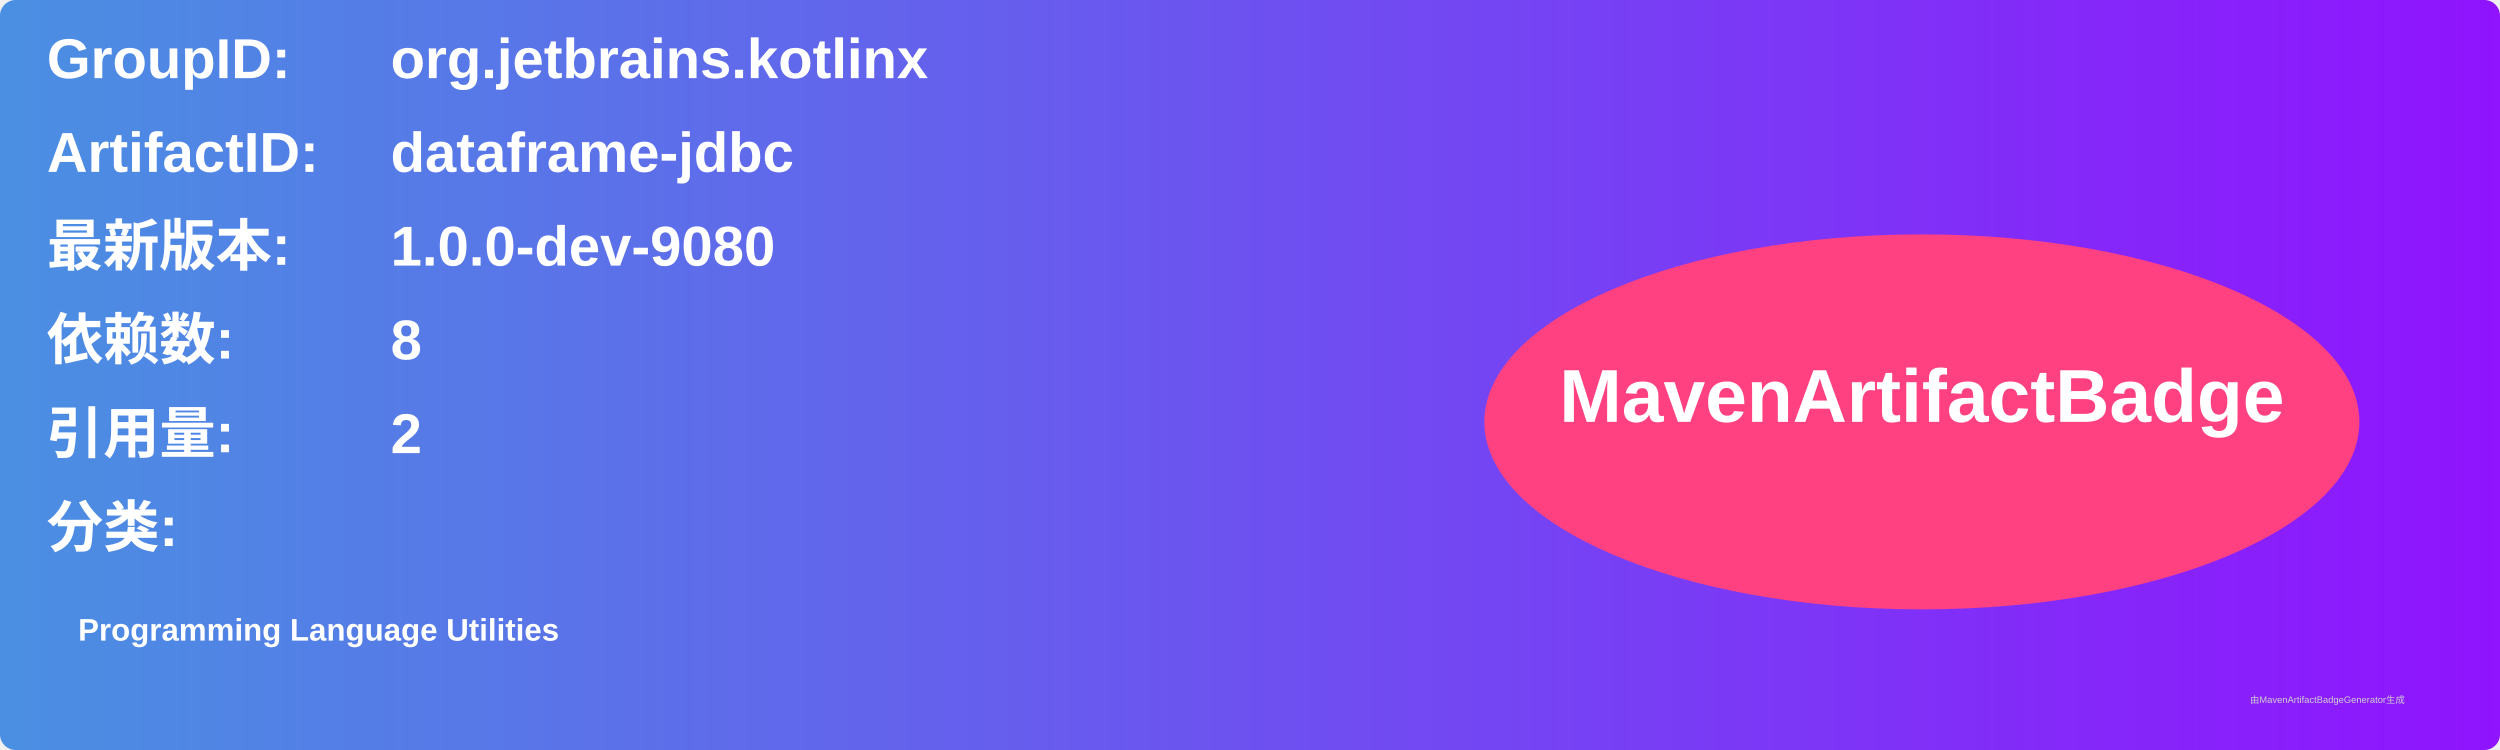
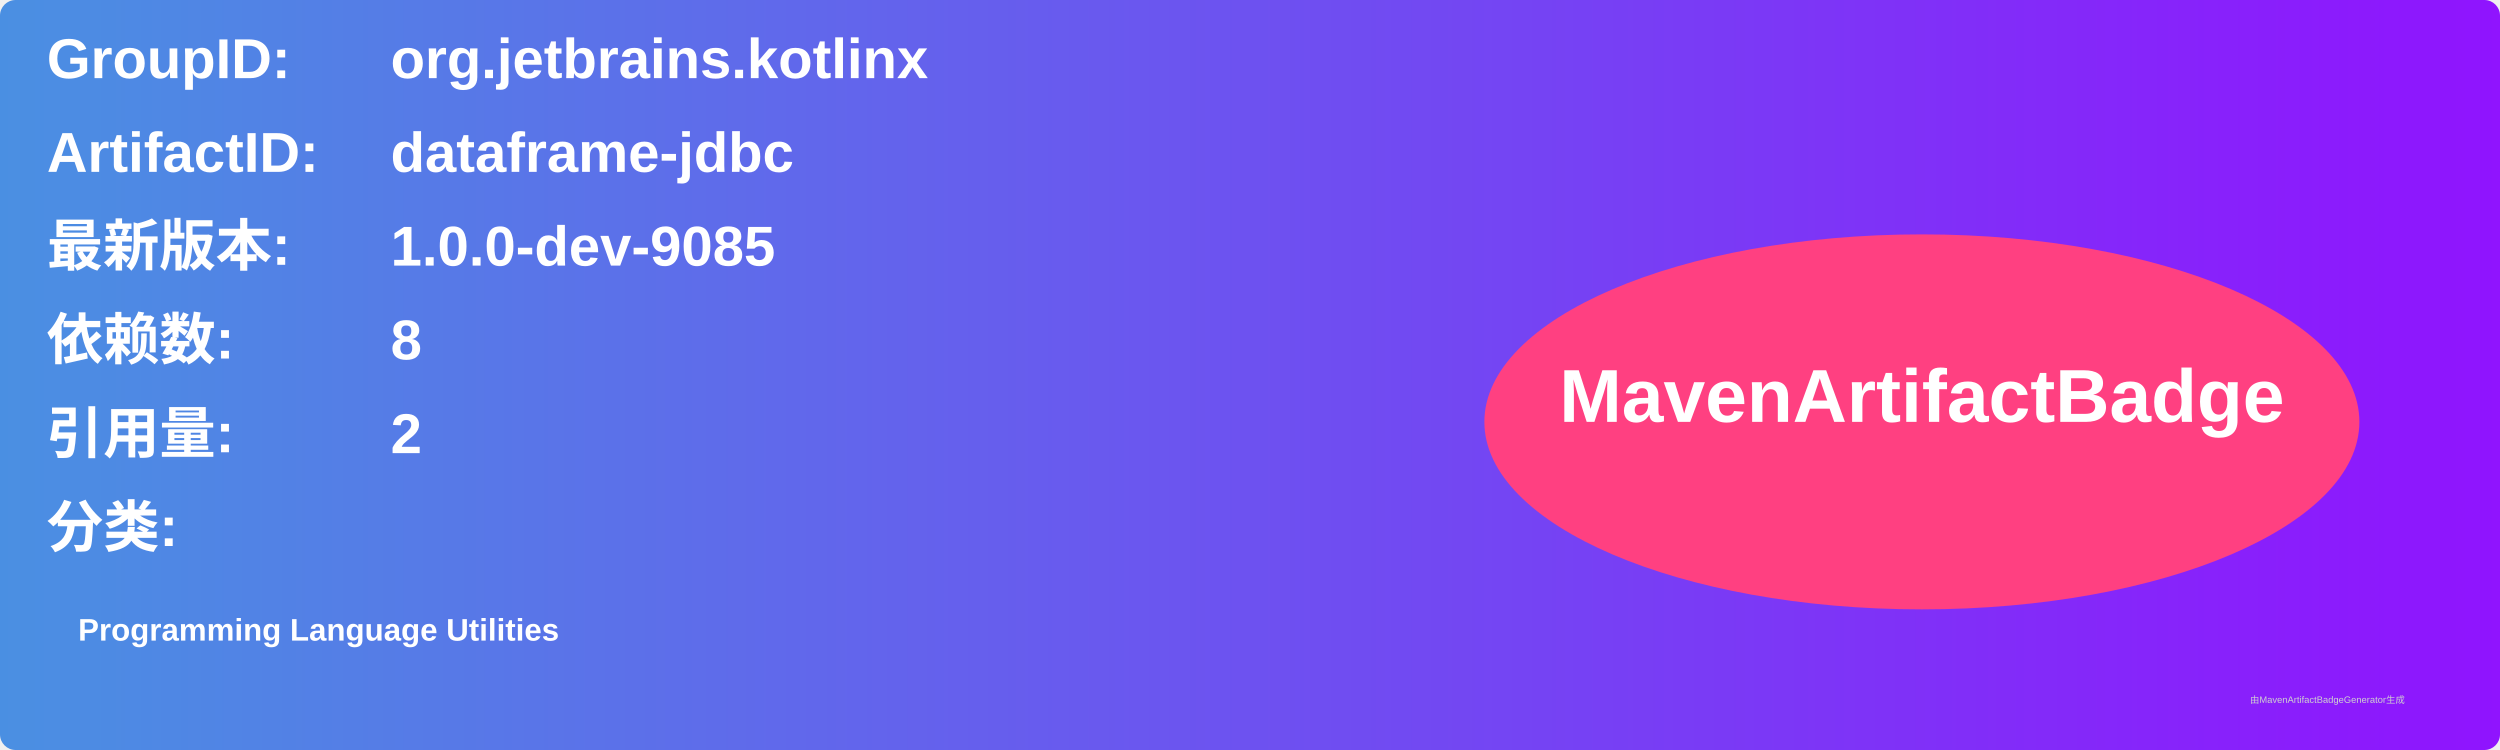
<svg xmlns="http://www.w3.org/2000/svg" width="800" height="240" viewBox="0 0 800 240">
  <linearGradient id="grad" x1="0%" y1="0%" x2="100%" y2="0%">
    <stop offset="0%" stop-color="#4a90e2" />
    <stop offset="100%" stop-color="#9013fe" />
  </linearGradient>
  <rect width="100%" height="100%" rx="5" ry="5" fill="url(#grad)" />
  <g transform="translate(15, 15)">
    <text x="0" y="10" font-family="Arial" font-size="18" fill="white" font-weight="bold" width="260">GroupID:</text>
    <text x="110" y="10" font-family="Arial" font-size="18" fill="white" font-weight="bold" width="460">org.jetbrains.kotlinx</text>
    <text x="0" y="40" font-family="Arial" font-size="18" fill="white" font-weight="bold" width="260">ArtifactID:</text>
    <text x="110" y="40" font-family="Arial" font-size="18" fill="white" font-weight="bold" width="460">dataframe-jdbc</text>
    <text x="0" y="70" font-family="Arial" font-size="18" fill="white" font-weight="bold">最新版本:</text>
    <text x="110" y="70" font-family="Arial" font-size="18" fill="white" font-weight="bold">
-       <tspan font-weight="bold">1.0.0-dev-9080</tspan>
+       <tspan font-weight="bold">1.0.0-dev-9085</tspan>
    </text>
    <text x="0" y="100" font-family="Arial" font-size="18" fill="white" font-weight="bold">依赖数: </text>
    <text x="110" y="100" font-family="Arial" font-size="18" fill="white">
      <tspan font-weight="bold">8</tspan>
    </text>
    <text x="0" y="130" font-family="Arial" font-size="18" fill="white" font-weight="bold">引用量: </text>
    <text x="110" y="130" font-family="Arial" font-size="18" fill="white">
      <tspan font-weight="bold">2</tspan>
    </text>
    <text x="0" y="160" font-family="Arial" font-size="18" fill="white" font-weight="bold">分类:</text>
    <text x="10" y="190" font-family="Arial" font-size="10" fill="white">
      <tspan font-weight="bold">Programming Language Utilities</tspan>
    </text>
    <ellipse cx="600" cy="120" rx="140" ry="60" fill="#ff4081" />
    <text x="600" y="120" text-anchor="middle" font-family="Arial" font-size="24" fill="white" font-weight="bold">MavenArtifactBadge</text>
  </g>
  <text x="720" y="225" font-family="Arial" font-size="3" fill="#d0d0d0">由MavenArtifactBadgeGenerator生成</text>
</svg>
